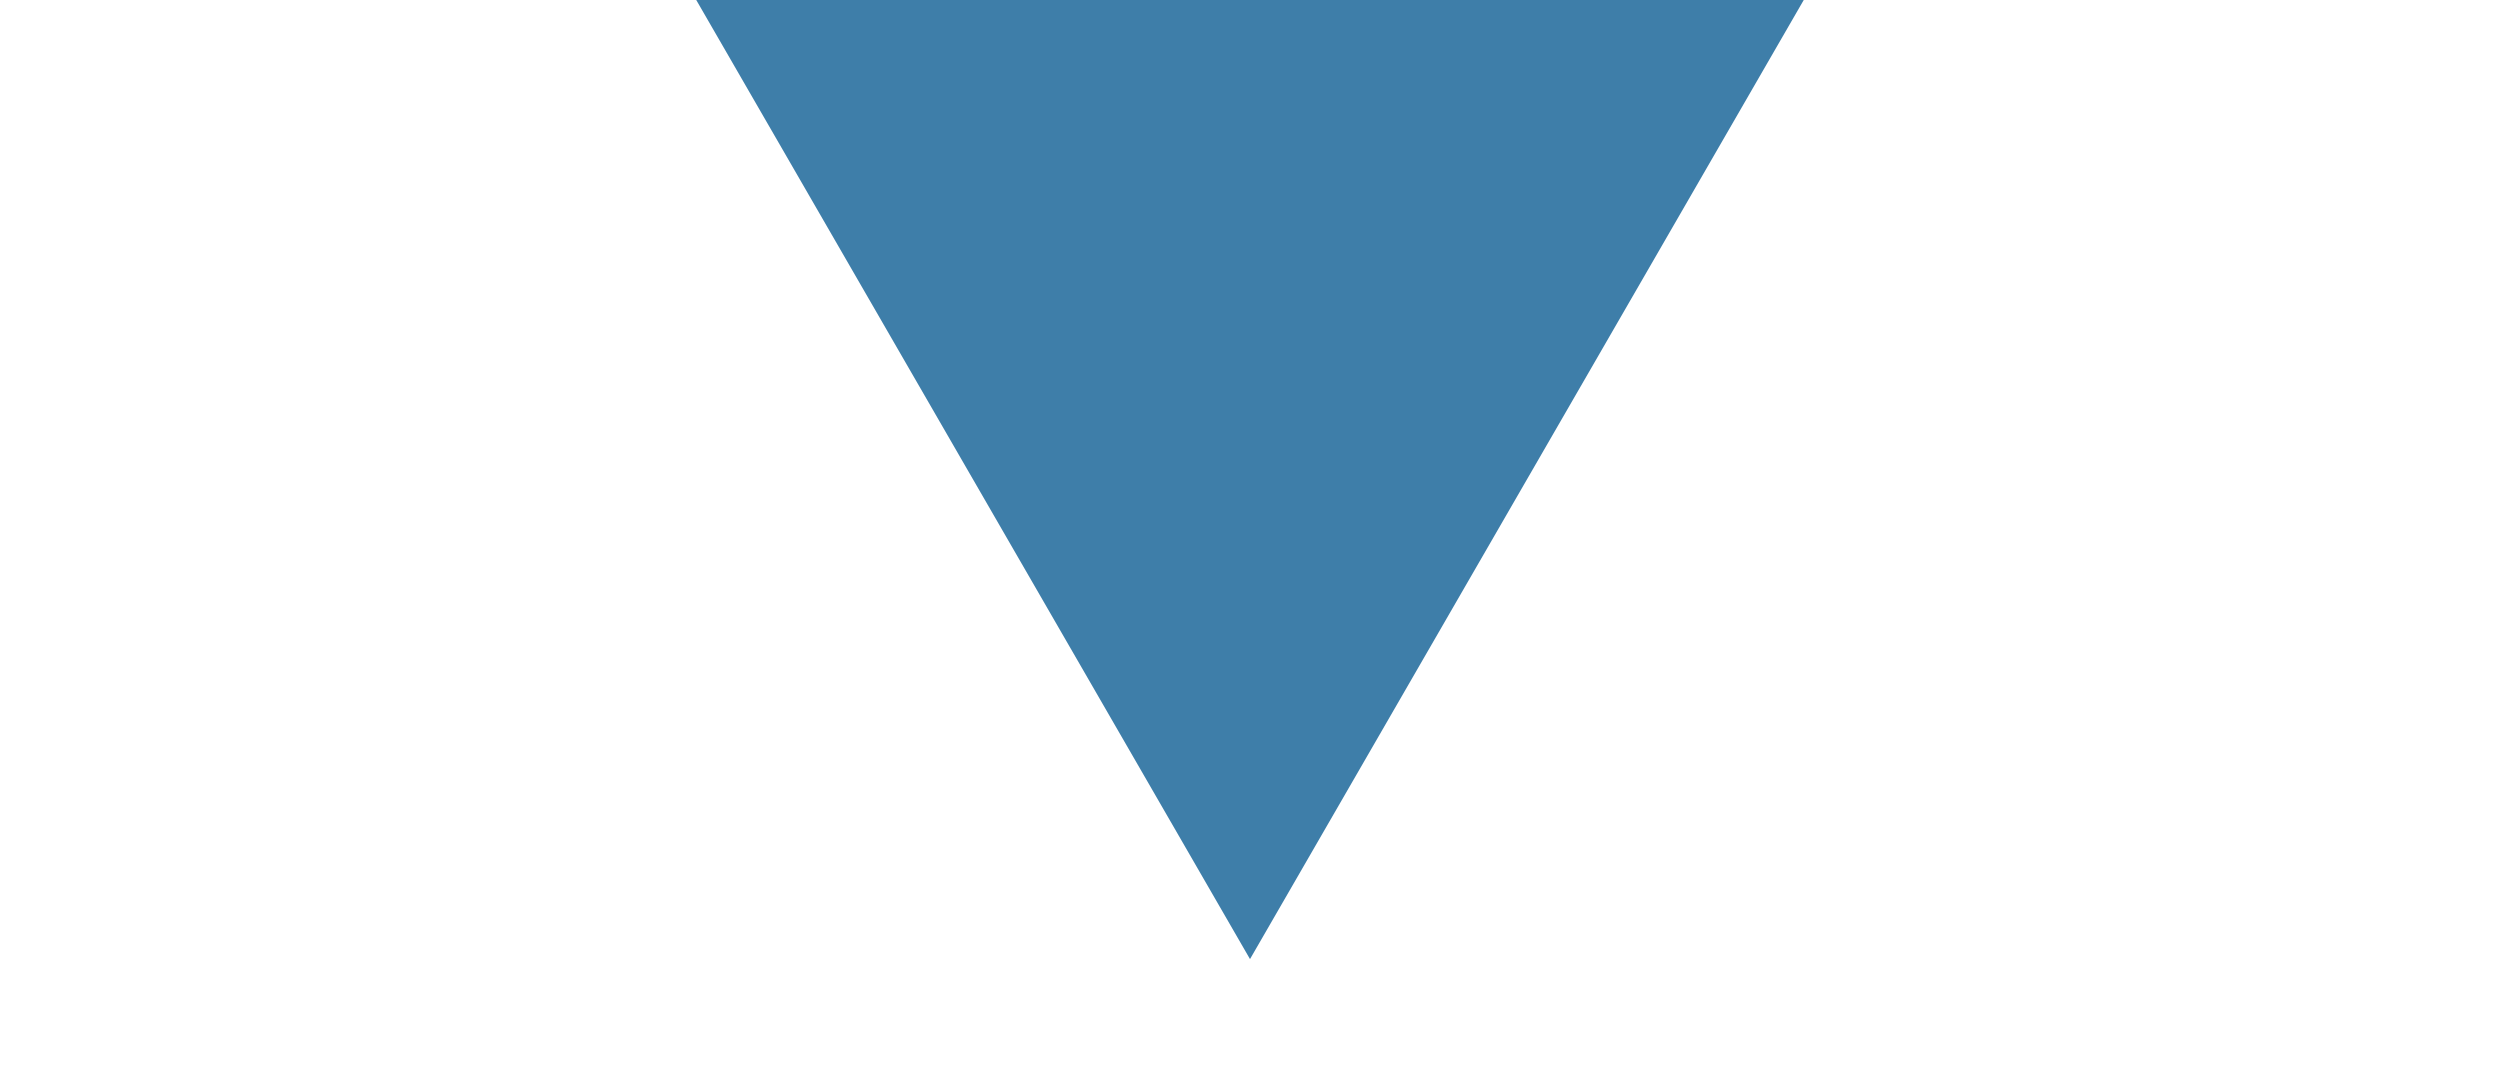
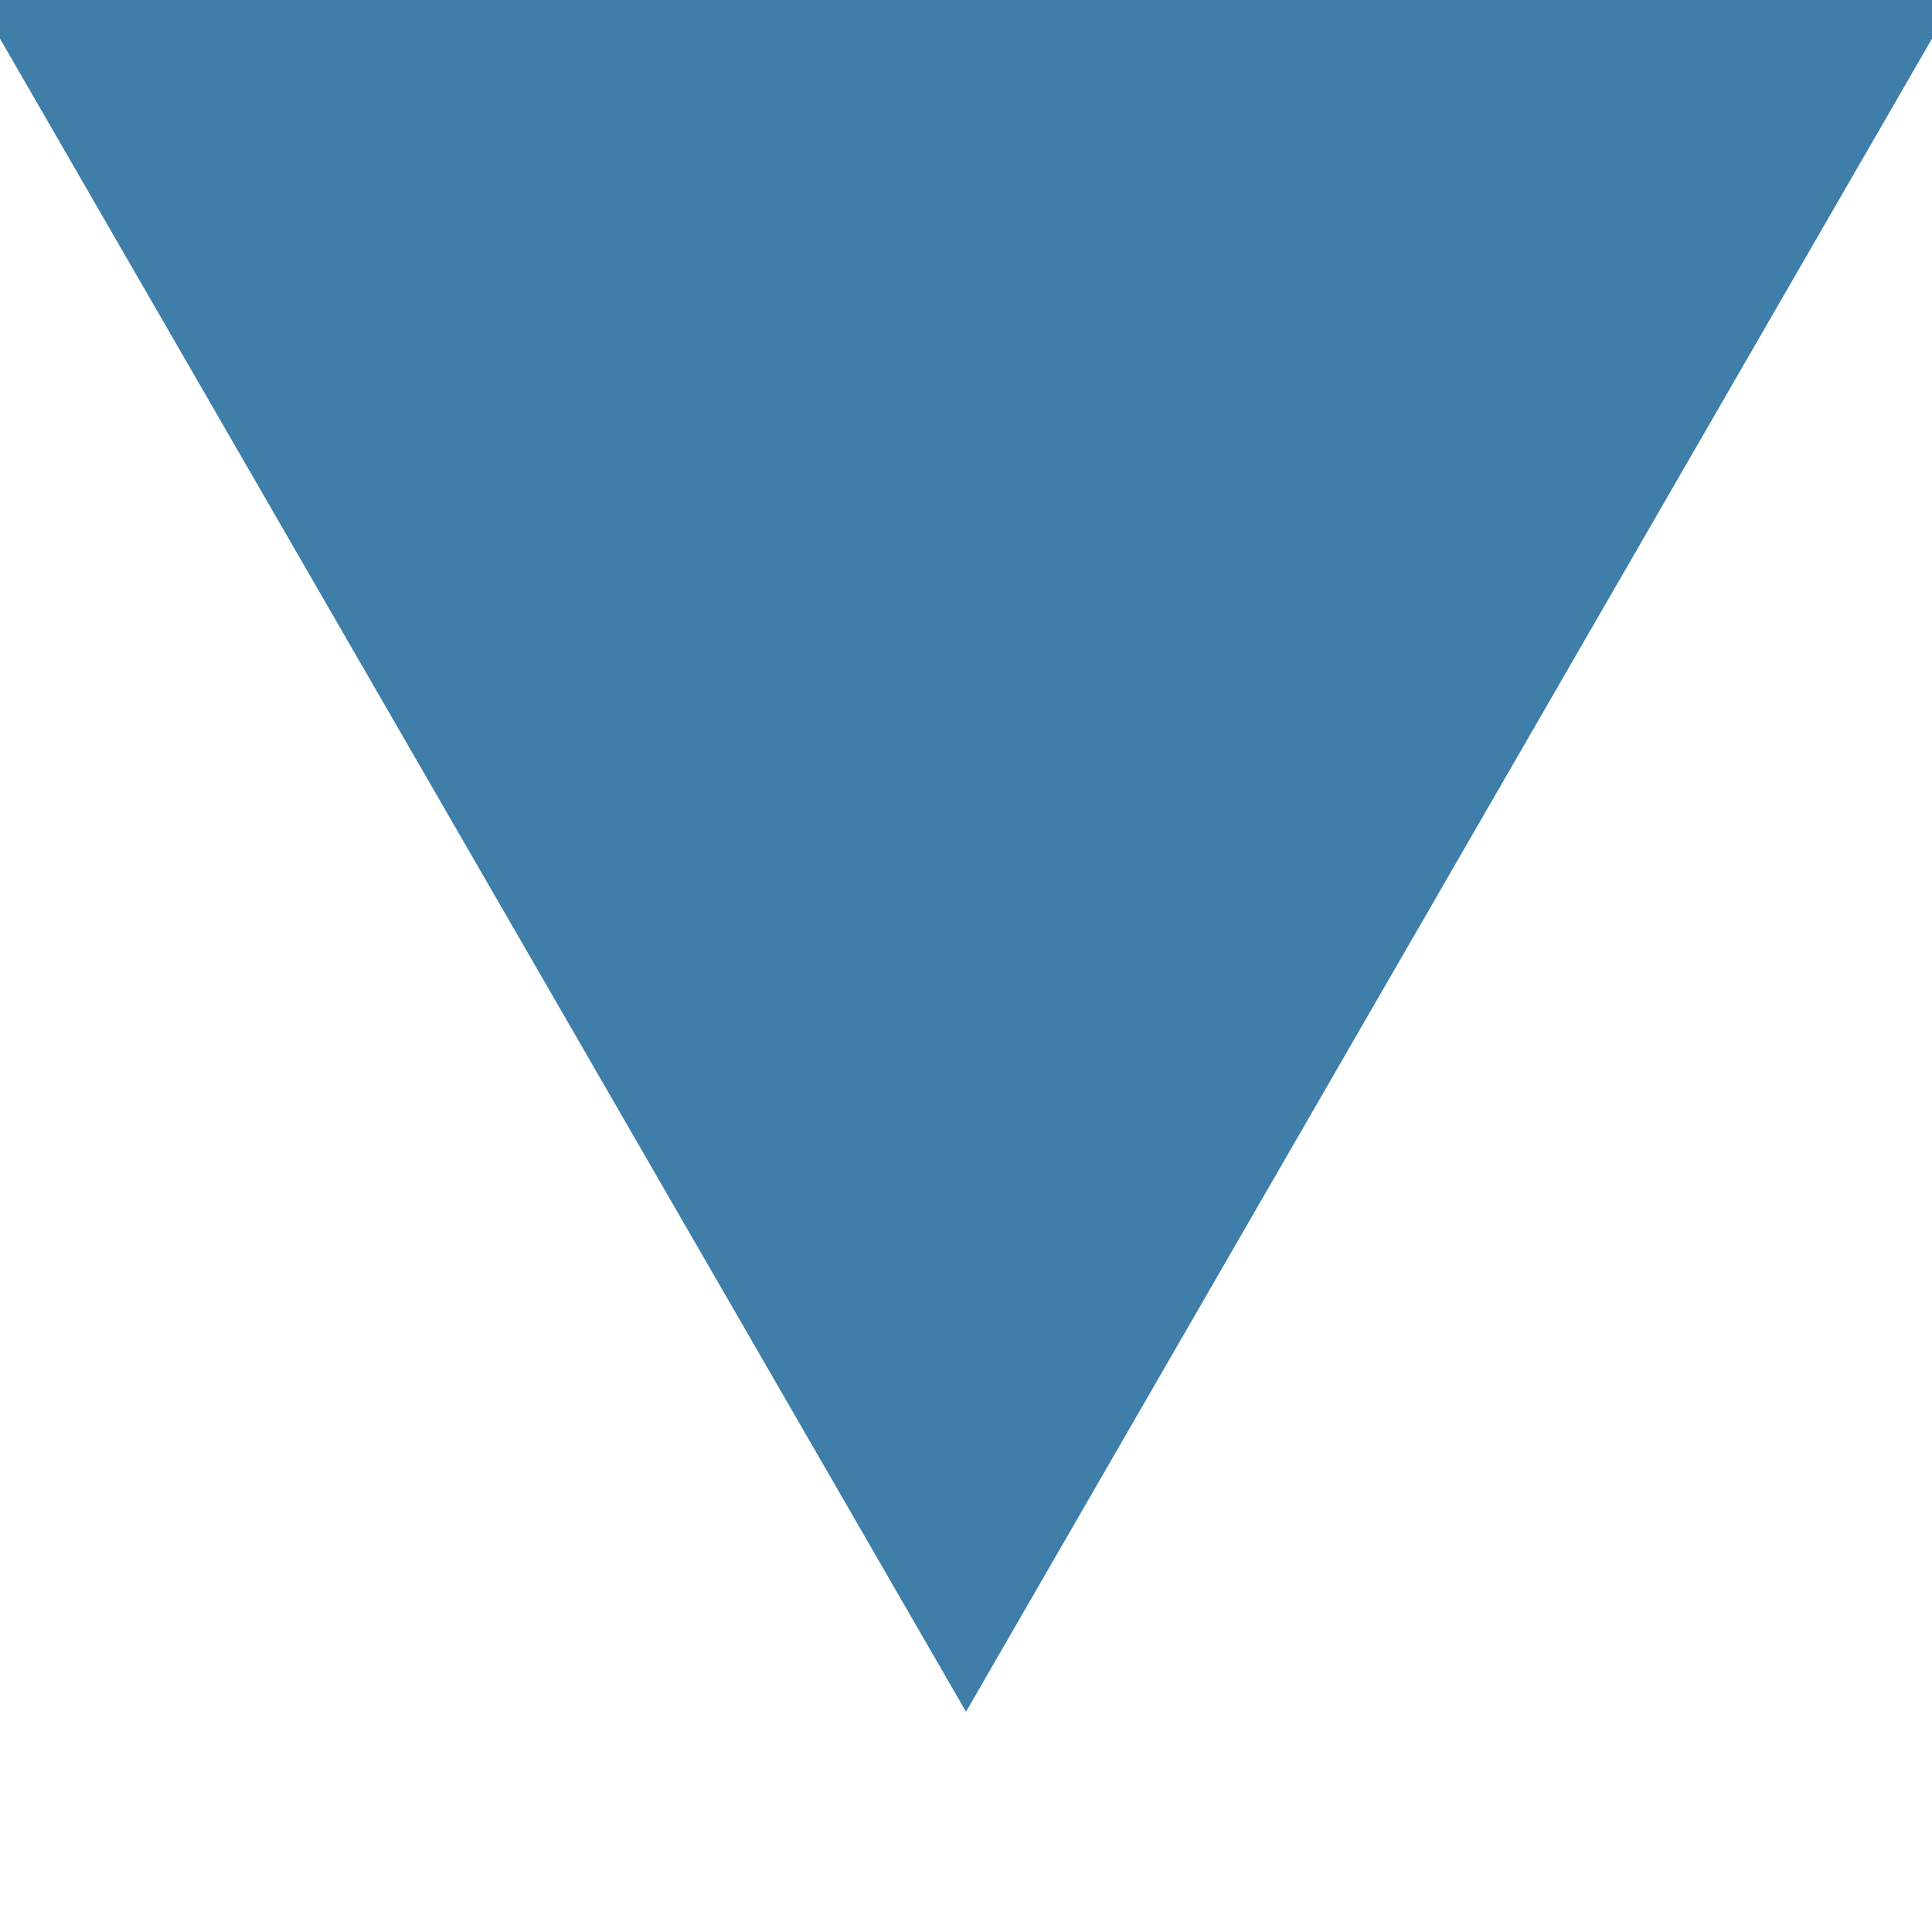
- <svg xmlns="http://www.w3.org/2000/svg" height="43.3" width="100" id="canvas" viewBox="0 0 50 50">
+ <svg xmlns="http://www.w3.org/2000/svg" height="23" width="23" id="canvas" viewBox="0 0 50 50">
  <polygon points="0,0 50,0 25.0,43.3" style="fill:#3e7ea9;stroke:#3e7ea9;stroke-width:1" />
</svg>
